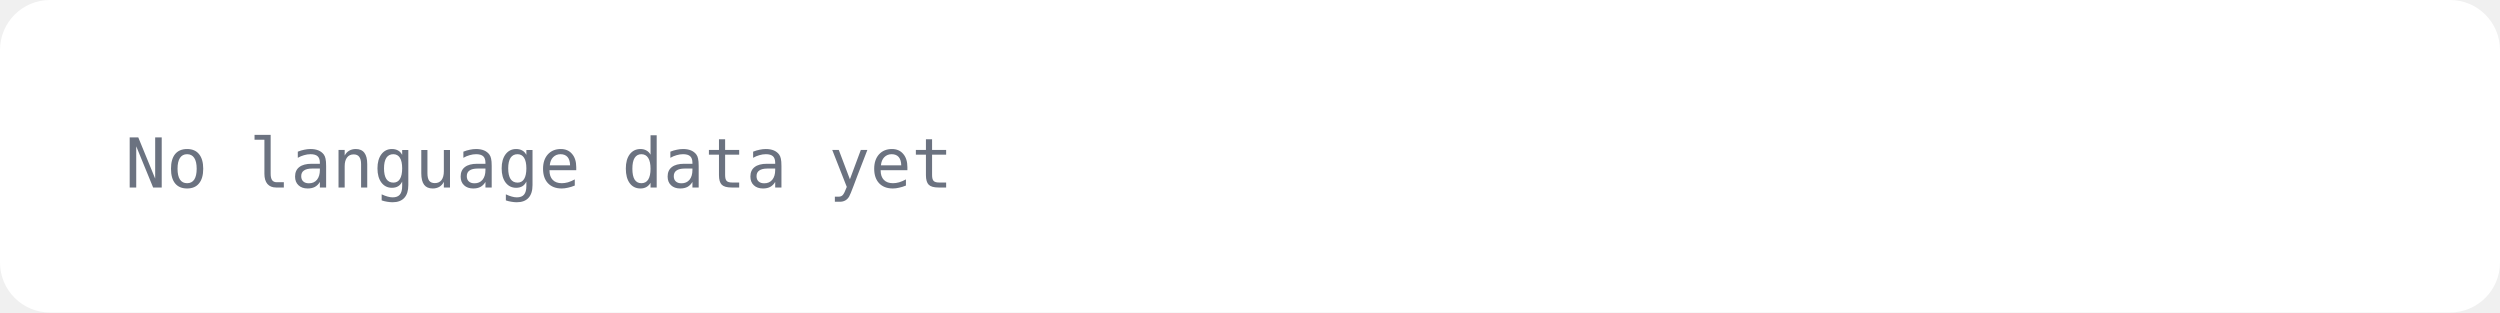
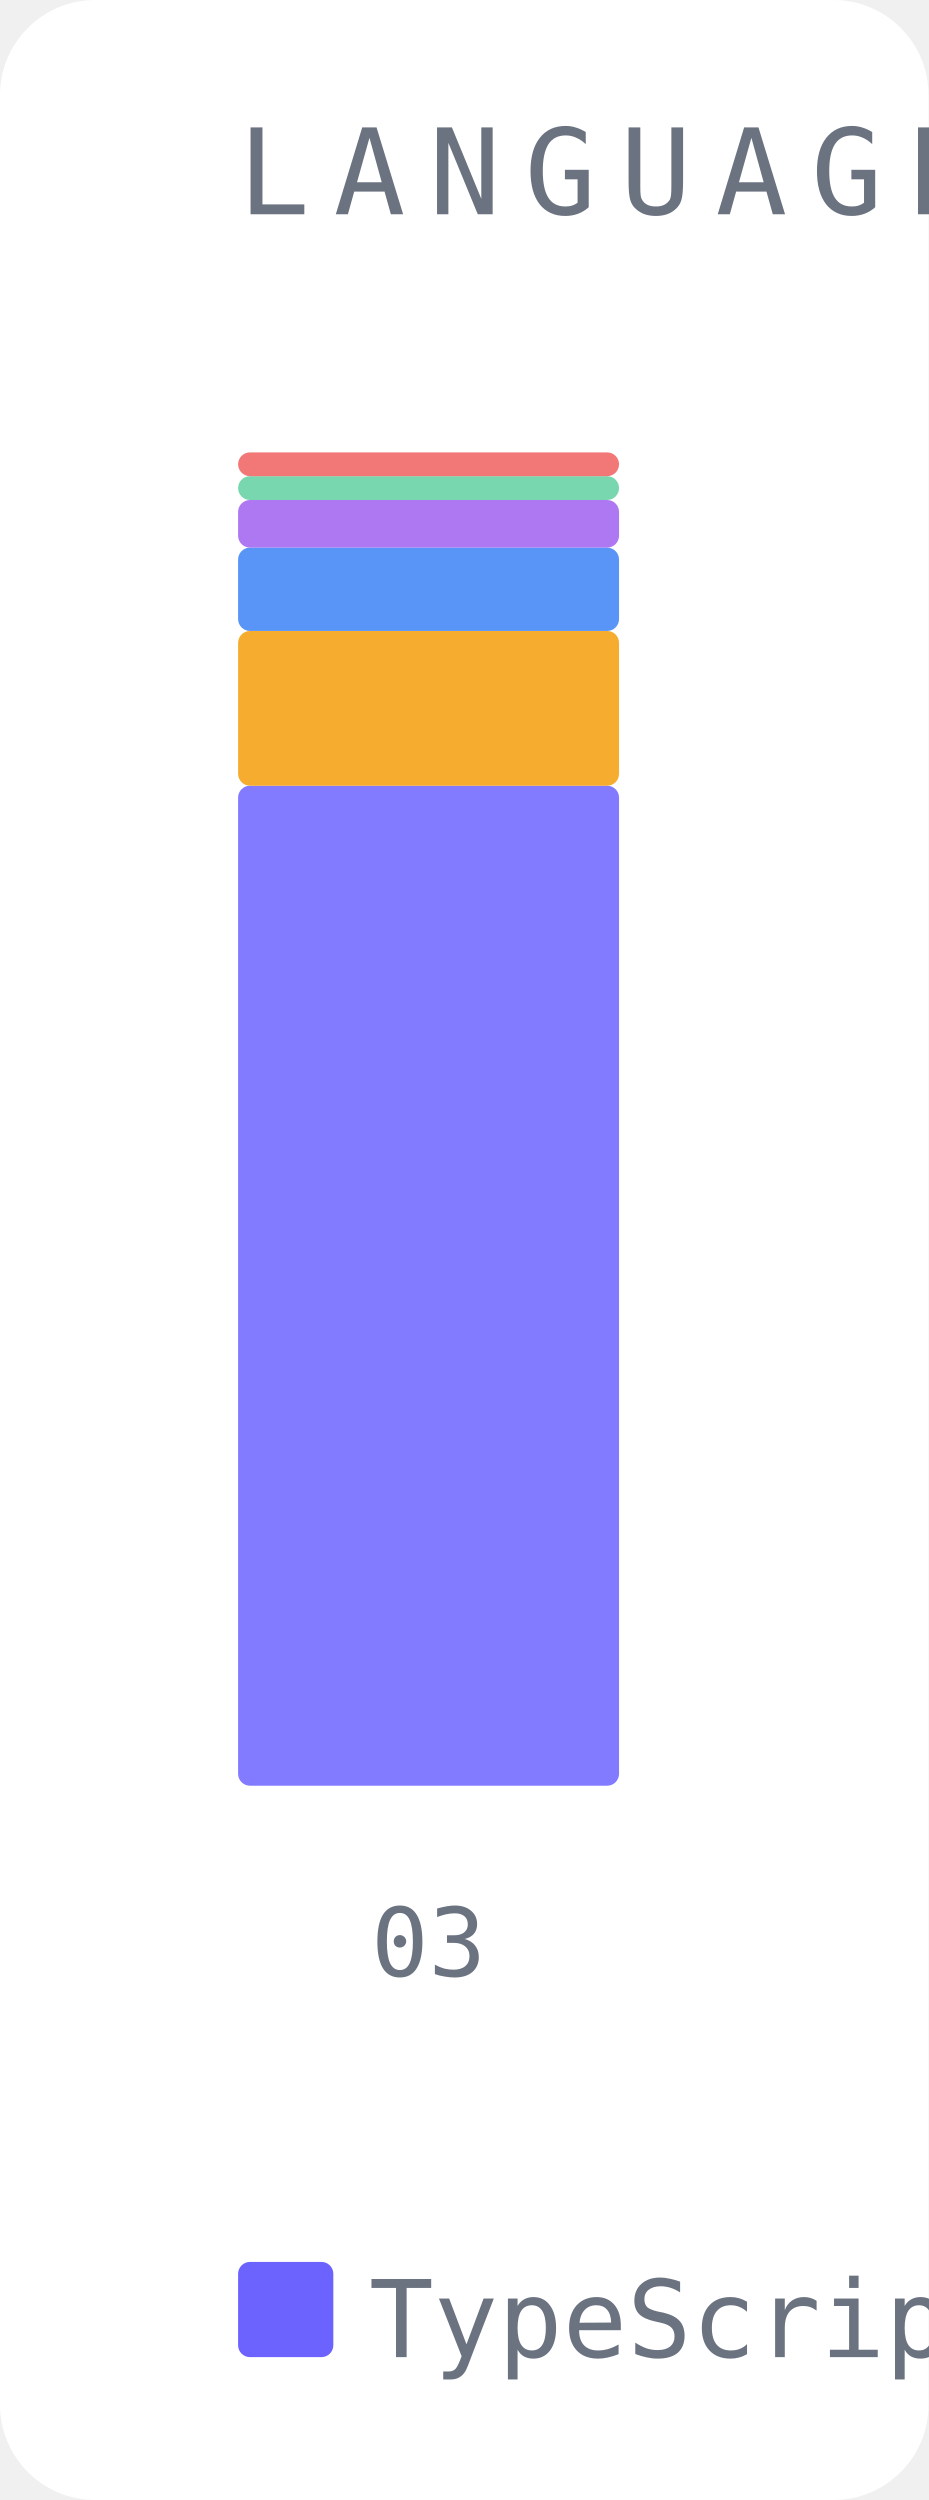
- <svg xmlns="http://www.w3.org/2000/svg" width="400" height="50" viewBox="0 0 400 50">
-   <rect width="400" height="50" fill="#ffffff" rx="8" />
-   <text x="20" y="30" font-family="monospace" font-size="11" fill="#6b7280">No language data yet</text>
+ <svg xmlns="http://www.w3.org/2000/svg" width="78" height="210" viewBox="0 0 78 210">
+   <rect width="78" height="210" fill="#ffffff" rx="8" />
+   <text x="20" y="18" font-family="monospace" font-size="10" fill="#6b7280" letter-spacing="2">LANGUAGE DRIFT</text>
+   <rect x="20" y="66" width="32" height="84" fill="#6c63ff" opacity="0.85" rx="1" />
+   <rect x="20" y="53" width="32" height="13" fill="#f59e0b" opacity="0.85" rx="1" />
+   <rect x="20" y="46" width="32" height="7" fill="#3b82f6" opacity="0.85" rx="1" />
+   <rect x="20" y="42" width="32" height="4" fill="#a060f0" opacity="0.85" rx="1" />
+   <rect x="20" y="40" width="32" height="2" fill="#60d0a0" opacity="0.85" rx="1" />
+   <rect x="20" y="38" width="32" height="2" fill="#f06060" opacity="0.85" rx="1" />
+   <text x="36" y="166" font-family="monospace" font-size="8" fill="#6b7280" text-anchor="middle">03</text>
+   <rect x="20" y="190" width="8" height="8" fill="#6c63ff" rx="1" />
+   <text x="31" y="198" font-family="monospace" font-size="9" fill="#6b7280">TypeScript</text>
+   <rect x="110" y="190" width="8" height="8" fill="#f59e0b" rx="1" />
+   <text x="121" y="198" font-family="monospace" font-size="9" fill="#6b7280">JSON</text>
+   <rect x="158" y="190" width="8" height="8" fill="#3b82f6" rx="1" />
+   <text x="169" y="198" font-family="monospace" font-size="9" fill="#6b7280">YAML</text>
+   <rect x="206" y="190" width="8" height="8" fill="#a060f0" rx="1" />
+   <text x="217" y="198" font-family="monospace" font-size="9" fill="#6b7280">JavaScript</text>
+   <rect x="296" y="190" width="8" height="8" fill="#60d0a0" rx="1" />
+   <text x="307" y="198" font-family="monospace" font-size="9" fill="#6b7280">PNG</text>
+   <rect x="337" y="190" width="8" height="8" fill="#f06060" rx="1" />
+   <text x="348" y="198" font-family="monospace" font-size="9" fill="#6b7280">Markdown</text>
</svg>
